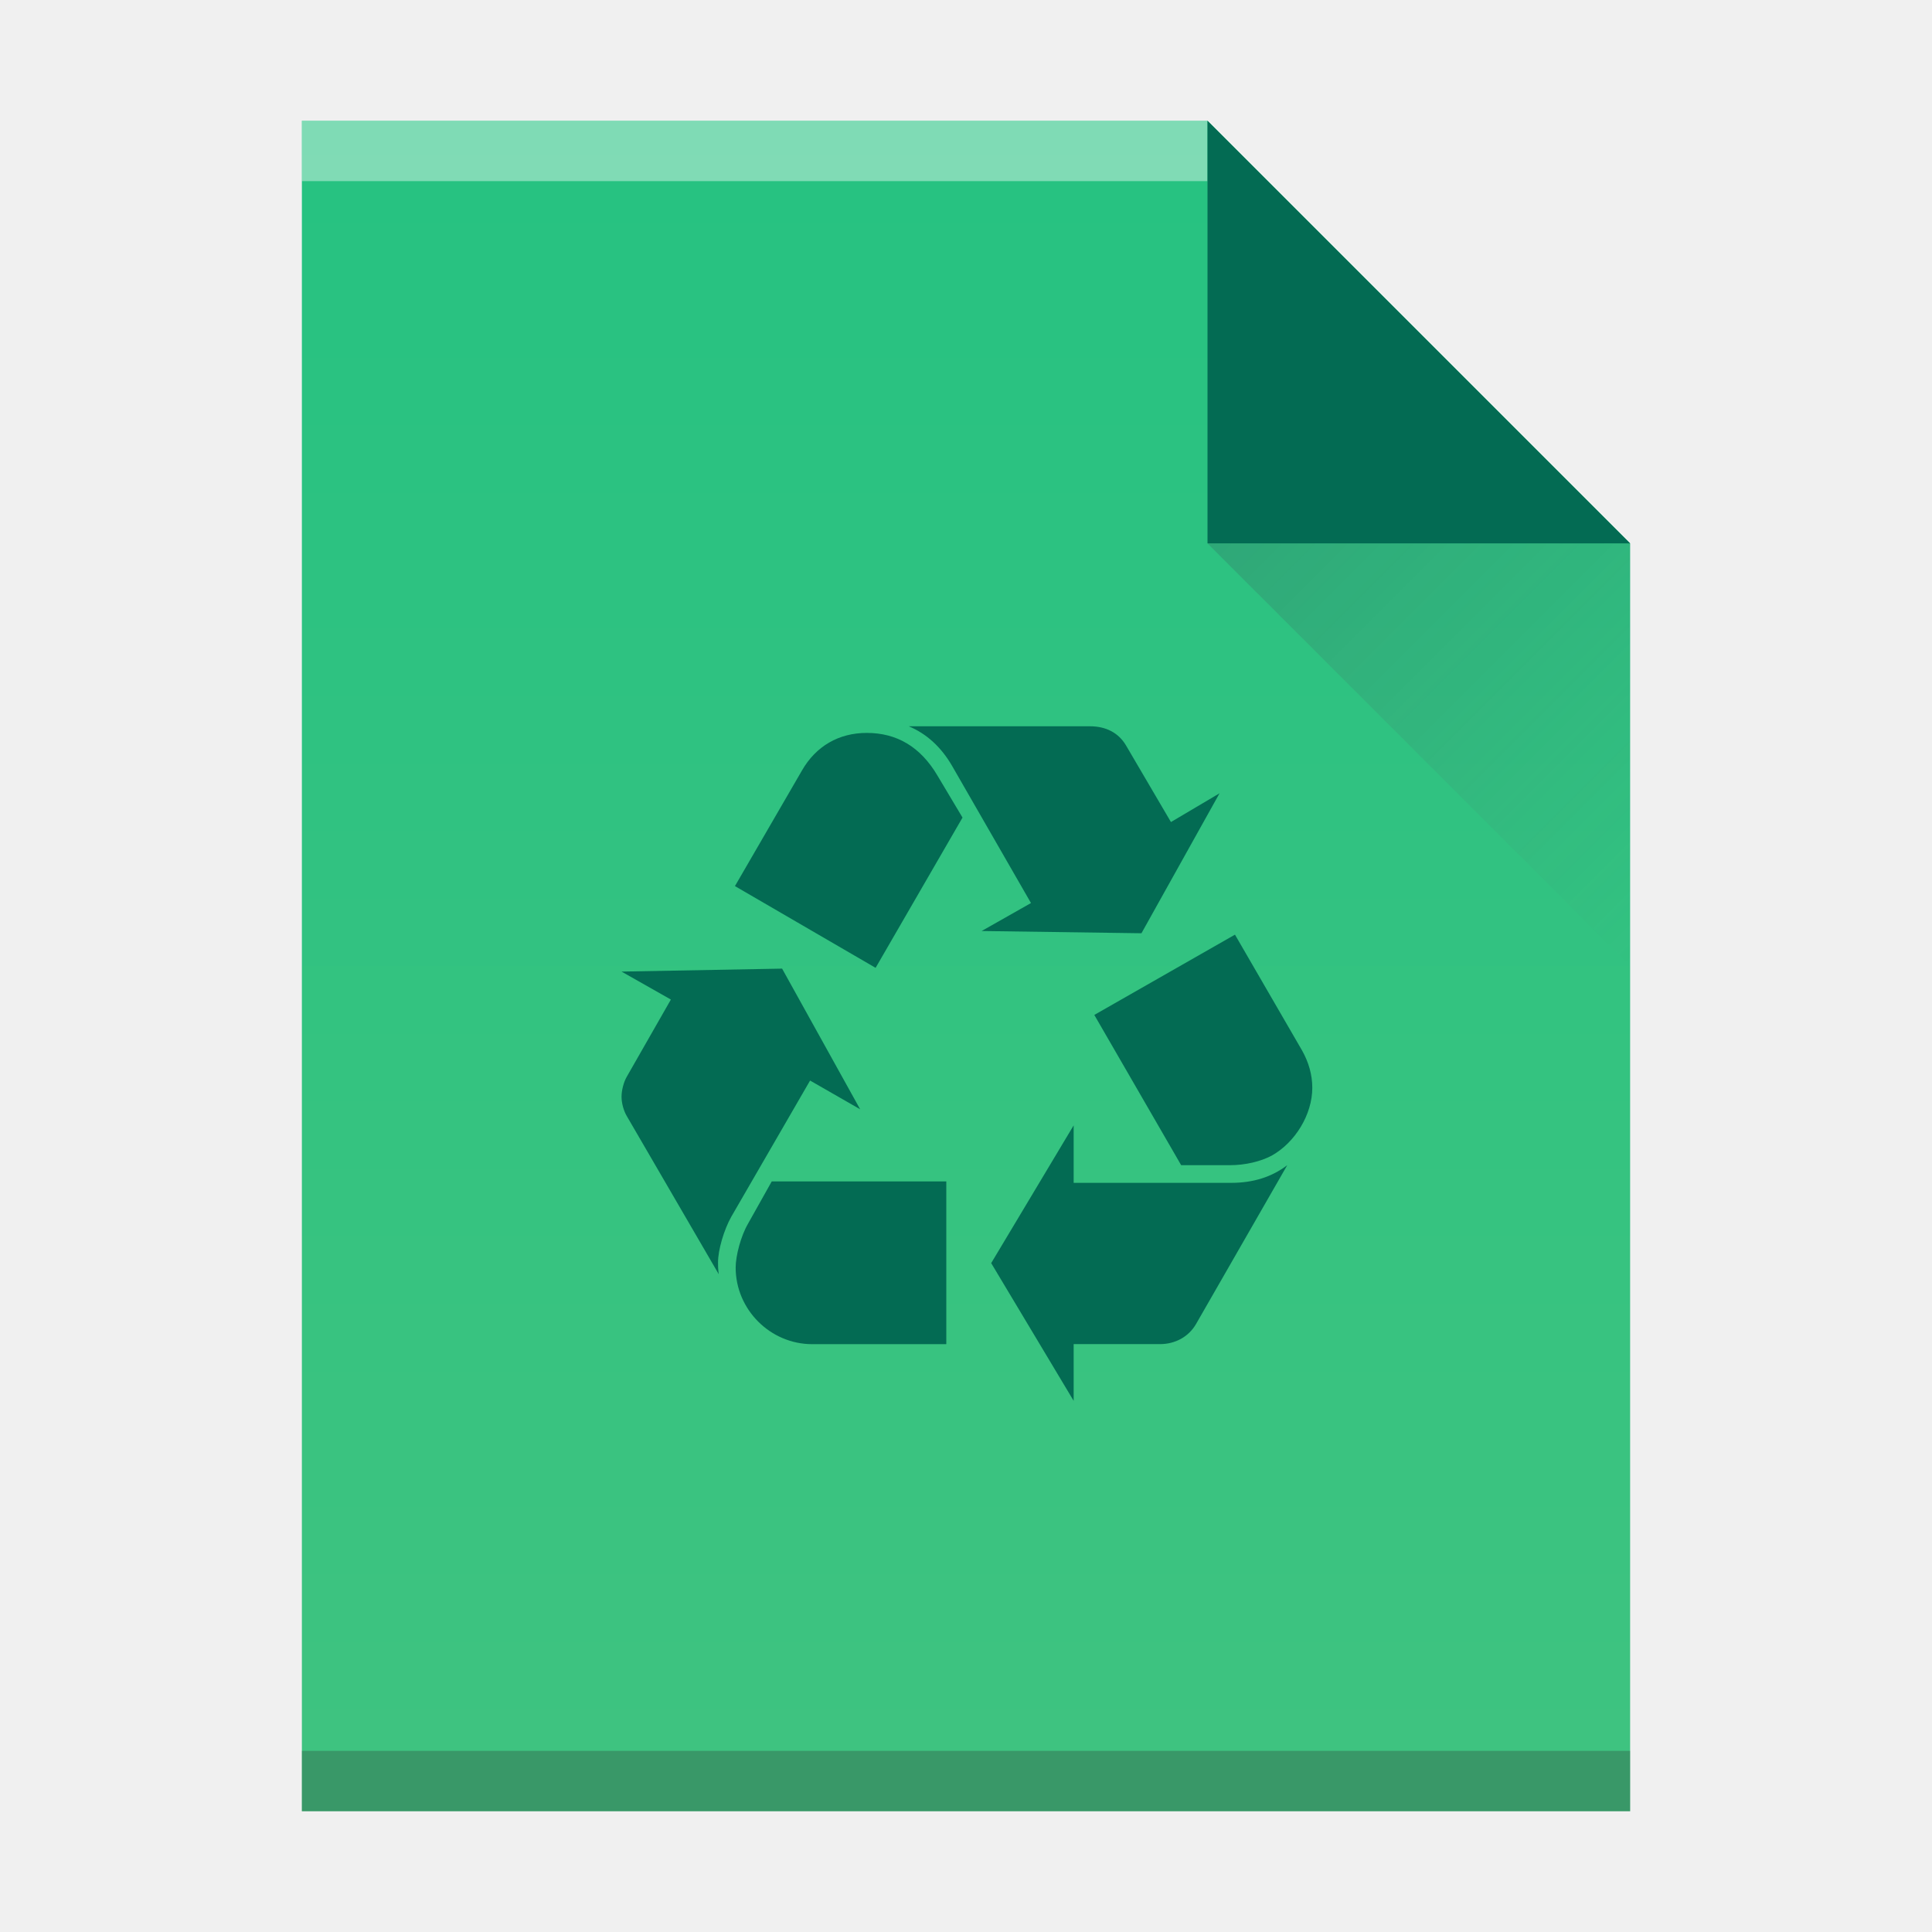
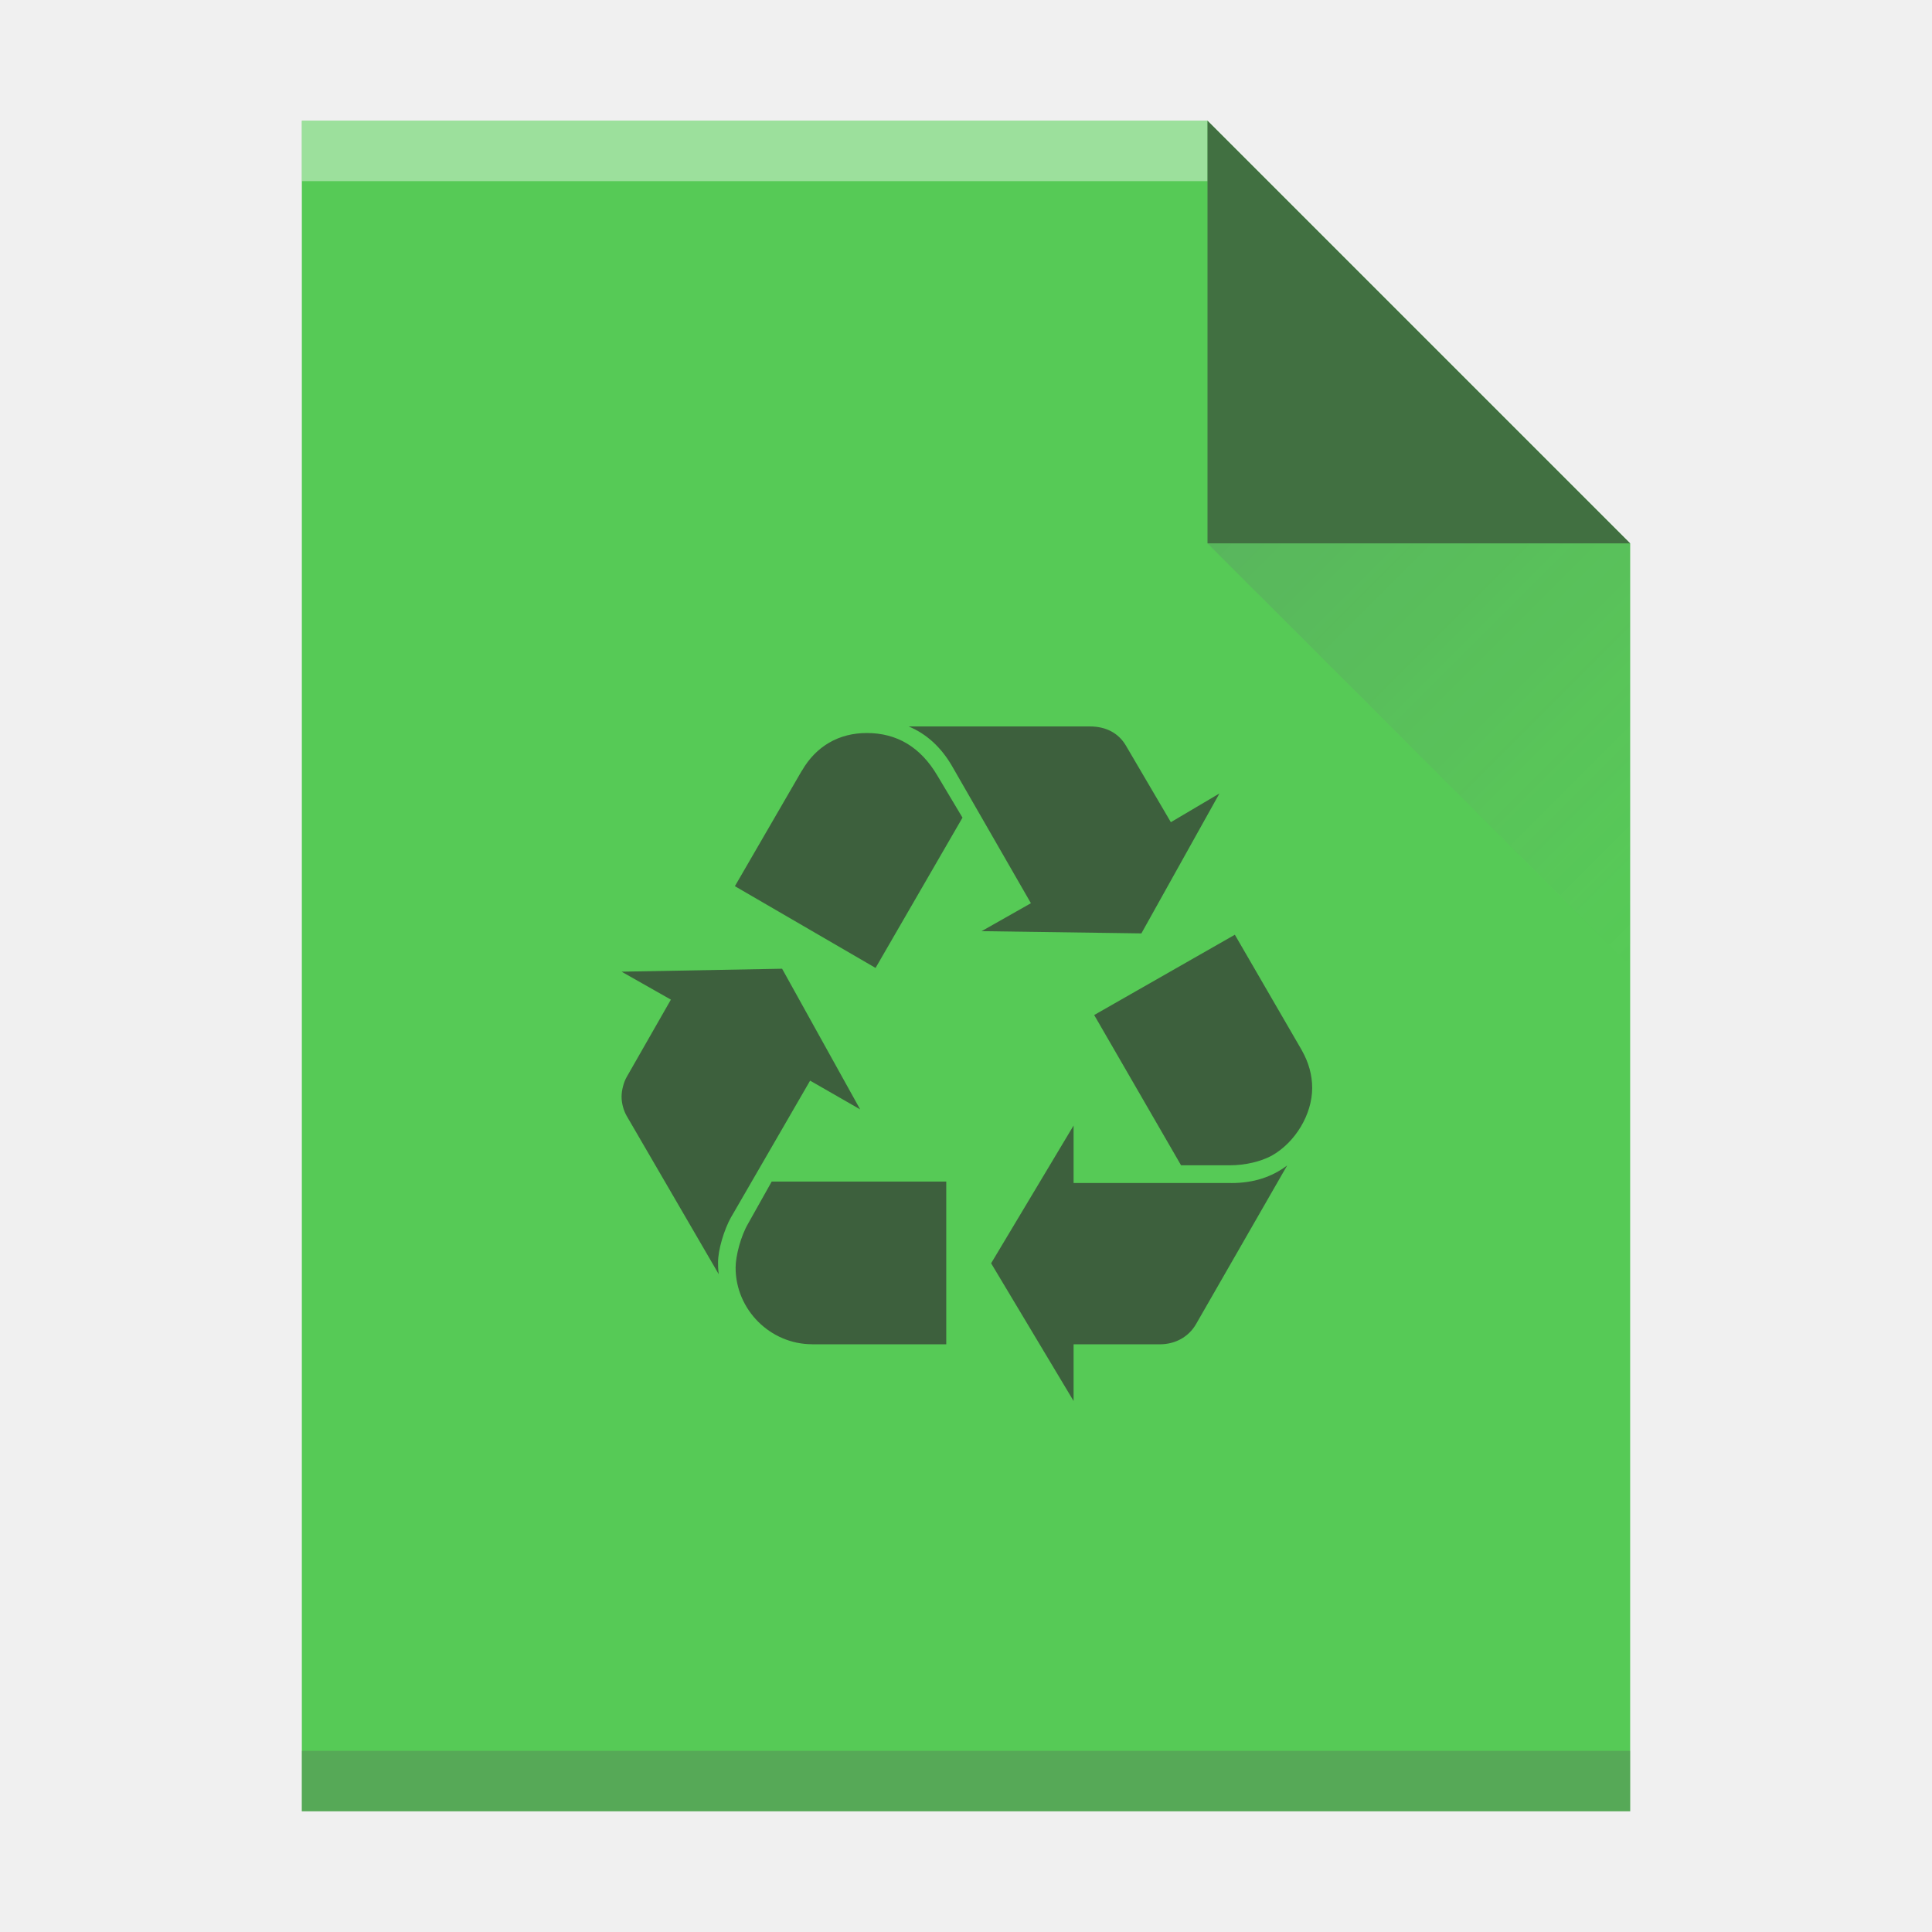
- <svg xmlns="http://www.w3.org/2000/svg" width="32" height="32">
-   <defs>
-     <linearGradient id="a" y1="61" y2="3" x2="0" gradientUnits="userSpaceOnUse" gradientTransform="matrix(.5 0 0-.48276 384.57 547.25)">
-       <stop stop-color="#26c281" />
-       <stop offset="1" stop-color="#3fc380" />
+ <svg xmlns="http://www.w3.org/2000/svg" xmlns:xlink="http://www.w3.org/1999/xlink" width="32" height="32" id="svg2" version="1.1">
+   <defs id="defs4">
+     <linearGradient id="c" y1="524.8" x1="404.57" y2="531.8" x2="411.57" gradientUnits="userSpaceOnUse" gradientTransform="translate(-384.57,-515.8)">
+       <stop stop-color="#383e51" id="stop17" />
+       <stop offset="1" stop-color="#655c6f" stop-opacity="0" id="stop19" />
    </linearGradient>
-     <linearGradient id="b" y1="518.04" y2="524.8" x2="0" gradientUnits="userSpaceOnUse">
-       <stop stop-color="#036b53" />
-       <stop offset="1" stop-color="#036b53" />
-     </linearGradient>
-     <linearGradient id="c" y1="524.8" x1="404.57" y2="531.8" x2="411.57" gradientUnits="userSpaceOnUse">
-       <stop stop-color="#383e51" />
-       <stop offset="1" stop-color="#655c6f" stop-opacity="0" />
+     <linearGradient xlink:href="#linearGradient4241" id="linearGradient4180" x1="15.259" y1="29.807" x2="14.536" y2="2.385" gradientUnits="userSpaceOnUse" />
+     <linearGradient id="linearGradient4241" y1="392.36" y2="365.36" x2="0" gradientUnits="userSpaceOnUse" gradientTransform="translate(309.57,152.44)">
+       <stop stop-color="#ffffff" stop-opacity="0" id="stop4243" />
+       <stop offset="1" stop-color="#ffffff" stop-opacity=".2" id="stop4245" />
    </linearGradient>
  </defs>
-   <g transform="translate(-384.57-515.8)">
-     <path fill="url(#a)" d="m389.57 545.8v-28h15l7 7v21h-7z" />
-     <g transform="scale(1-1)">
-       <rect width="15" x="389.57" y="-518.8" fill="#ffffff" height="1" fill-opacity=".412" />
-       <rect width="22" x="389.57" y="-545.8" fill="#2e3132" height="1" fill-opacity=".294" />
-     </g>
-     <g fill-rule="evenodd">
-       <path fill="url(#b)" d="m411.57 524.8l-7-7v7z" />
-       <path opacity=".2" fill="url(#c)" d="m411.57 531.8l-7-7h7z" />
-     </g>
-     <path fill="#036b53" d="m-119.09 339.54c-.978 1.757-1.757 4.402-1.757 6.068 0 .387 0 .879.096 1.561l-12.23-21.03c-.392-.682-.683-1.662-.683-2.544 0-.883.292-1.957.683-2.641l5.871-10.273-6.554-3.715 21.328-.395 10.369 18.686-6.651-3.815-10.473 18.1m9.394-59.29c1.857-3.232 4.893-4.993 8.608-4.993 4.01 0 7.146 1.861 9.394 5.672l3.328 5.576-11.547 19.962-18.686-10.86 8.903-15.357m1.366 76.21c-5.576 0-10.173-4.598-10.173-10.174 0-1.566.687-4.209 1.665-5.871l3.127-5.576h23.19v21.622h-17.811m18.593-76.8c-1.466-2.54-3.423-4.306-5.772-5.285h24.07c2.153 0 3.814.883 4.796 2.548l5.967 10.174 6.455-3.819-10.373 18.593-21.23-.299 6.554-3.715-10.469-18.2m37.08 55.37c2.932 0 5.38-.783 7.433-2.345l-12.134 21.13c-.978 1.662-2.736 2.641-4.79 2.641h-11.45v7.532l-10.956-18.293 10.956-18.299v7.634h20.942m9.386-17.611c.883 1.566 1.374 3.227 1.374 4.989 0 3.523-2.253 7.241-5.38 9-1.47.787-3.527 1.278-5.576 1.278h-6.463l-11.54-19.962 18.686-10.665 8.899 15.36" transform="matrix(.12468 0 0 .12468 411.53 493.62)" />
-   </g>
+   <path style="fill:#2cbd2c;fill-opacity:1" id="path23" d="m 5,30 0,-28 15,0 7,7 0,21 -7,0 z" />
+   <rect width="15" x="5" y="-3" height="1" id="rect27" style="fill:#ffffff;fill-opacity:0.412" transform="scale(1,-1)" />
+   <rect width="22" x="5" y="-30" height="1" id="rect29" style="fill:#2e3132;fill-opacity:0.294" transform="scale(1,-1)" />
+   <path d="M 27,9 20,2 20,9 Z" id="path33" style="fill:#000000;fill-rule:evenodd;fill-opacity:1;opacity:0.6" />
+   <path d="M 27,16 20,9 27,9 Z" id="path35" style="opacity:0.2;fill:url(#c);fill-rule:evenodd" />
+   <path style="fill:#000000;fill-opacity:1;opacity:0.7" id="path37" d="m 12.112,20.154 c -0.122,0.219 -0.219,0.549 -0.219,0.757 0,0.048 0,0.11 0.012,0.195 l -1.525,-2.622 c -0.049,-0.085 -0.085,-0.207 -0.085,-0.317 0,-0.11 0.036,-0.244 0.085,-0.329 l 0.732,-1.281 -0.817,-0.463 2.659,-0.049 1.293,2.33 -0.829,-0.476 -1.306,2.257 m 1.171,-7.392 c 0.232,-0.403 0.61,-0.623 1.073,-0.623 0.5,0 0.891,0.232 1.171,0.707 l 0.415,0.695 -1.44,2.489 -2.33,-1.354 1.11,-1.915 m 0.17,9.502 c -0.695,0 -1.268,-0.573 -1.268,-1.268 0,-0.195 0.086,-0.525 0.208,-0.732 l 0.39,-0.695 2.891,0 0,2.696 -2.221,0 m 2.318,-9.575 c -0.183,-0.317 -0.427,-0.537 -0.72,-0.659 l 3.001,0 c 0.268,0 0.476,0.11 0.598,0.318 l 0.744,1.268 0.805,-0.476 -1.293,2.318 -2.647,-0.037 0.817,-0.463 -1.305,-2.269 m 4.623,6.904 c 0.366,0 0.671,-0.098 0.927,-0.292 l -1.513,2.634 c -0.122,0.207 -0.341,0.329 -0.597,0.329 l -1.428,0 0,0.939 -1.366,-2.281 1.366,-2.282 0,0.952 2.611,0 m 1.17,-2.196 c 0.11,0.195 0.171,0.402 0.171,0.622 0,0.439 -0.281,0.903 -0.671,1.122 -0.183,0.098 -0.44,0.159 -0.695,0.159 l -0.806,0 -1.439,-2.489 2.33,-1.33 1.11,1.915" />
+   <path style="fill:url(#linearGradient4180);fill-opacity:1" id="path23-3" d="m 5,30 0,-28 15,0 7,7 0,21 -7,0 z" />
</svg>
